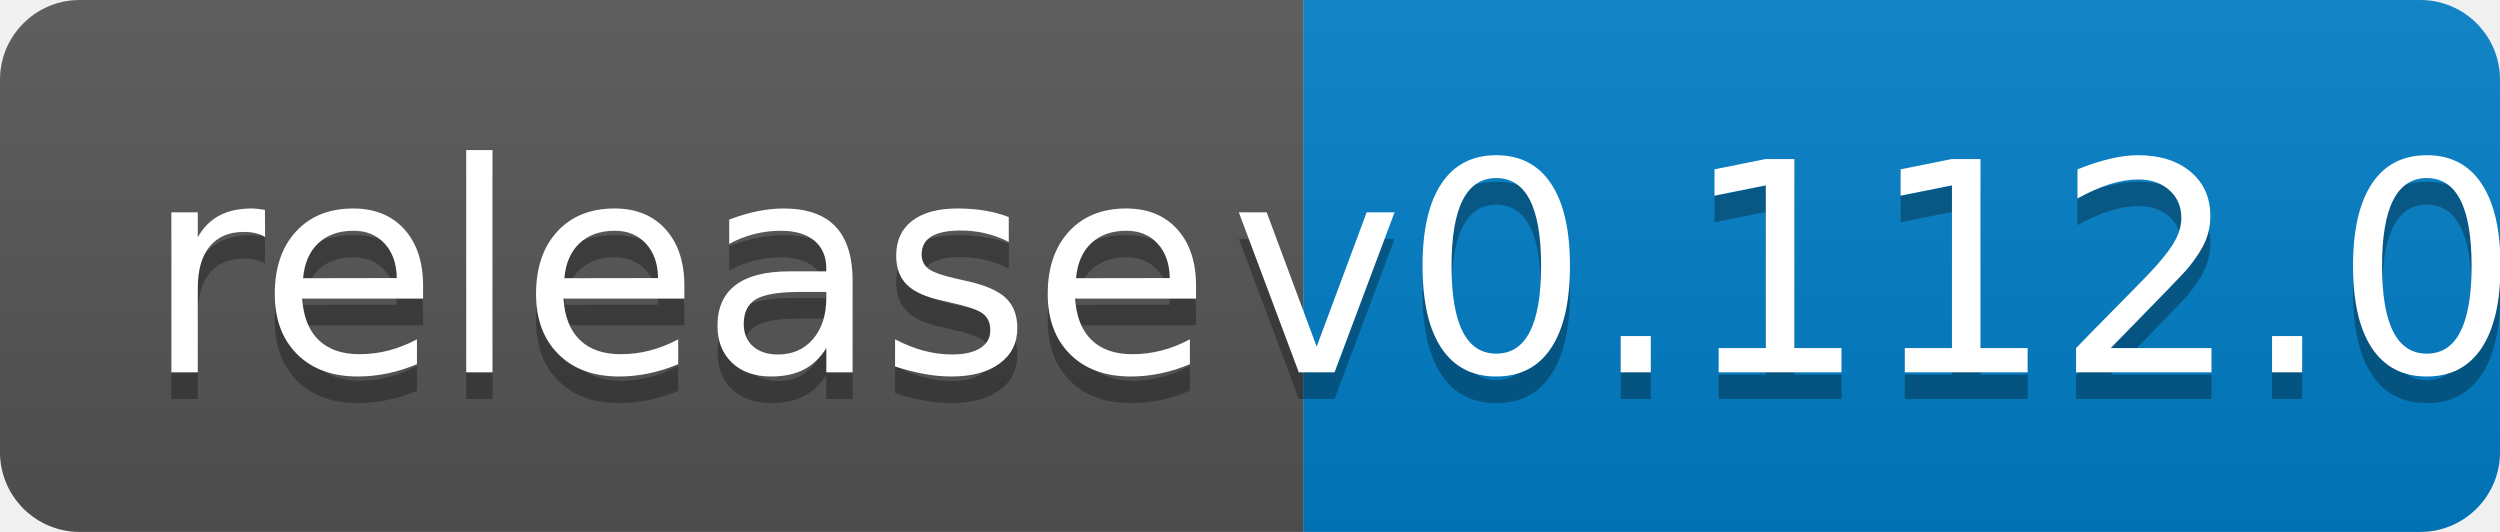
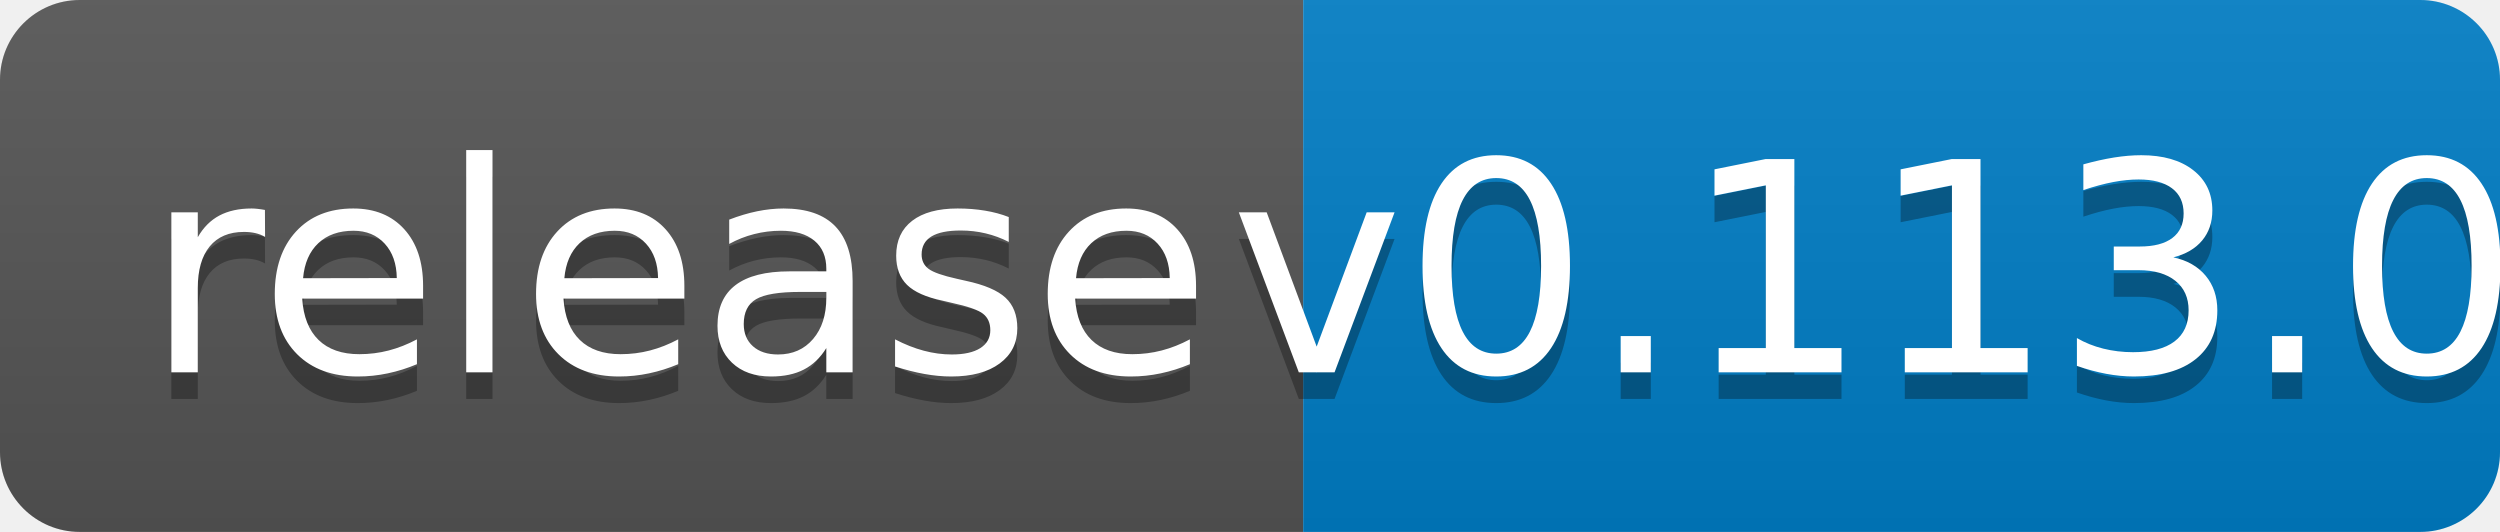
<svg xmlns="http://www.w3.org/2000/svg" width="94" height="20">
  <linearGradient id="b" x2="0" y2="100%">
    <stop offset="0" stop-color="#bbb" stop-opacity=".1" />
    <stop offset="1" stop-opacity=".1" />
  </linearGradient>
  <clipPath id="a">
    <rect width="94" height="20" rx="3" fill="#fff" />
  </clipPath>
  <g clip-path="url(#a)">
    <path fill="#555" d="M0 0h49v20H0z" />
    <path fill="#007ec6" d="M49 0h45v20H49z" />
    <path fill="url(#b)" d="M0 0h94v20H0z" />
  </g>
  <g fill="#fff" text-anchor="middle" font-family="DejaVu Sans,Verdana,Geneva,sans-serif" font-size="110">
    <text x="255" y="150" fill="#010101" fill-opacity=".3" transform="scale(.1)" textLength="390">release</text>
    <text x="255" y="140" transform="scale(.1)" textLength="390">release</text>
-     <text x="705" y="150" fill="#010101" fill-opacity=".3" transform="scale(.1)" textLength="350">v0.112.0</text>
-     <text x="705" y="140" transform="scale(.1)" textLength="350">v0.112.0</text>
+     <text x="705" y="150" fill="#010101" fill-opacity=".3" transform="scale(.1)" textLength="350">v0.113.0</text>
+     <text x="705" y="140" transform="scale(.1)" textLength="350">v0.113.0</text>
  </g>
</svg>
